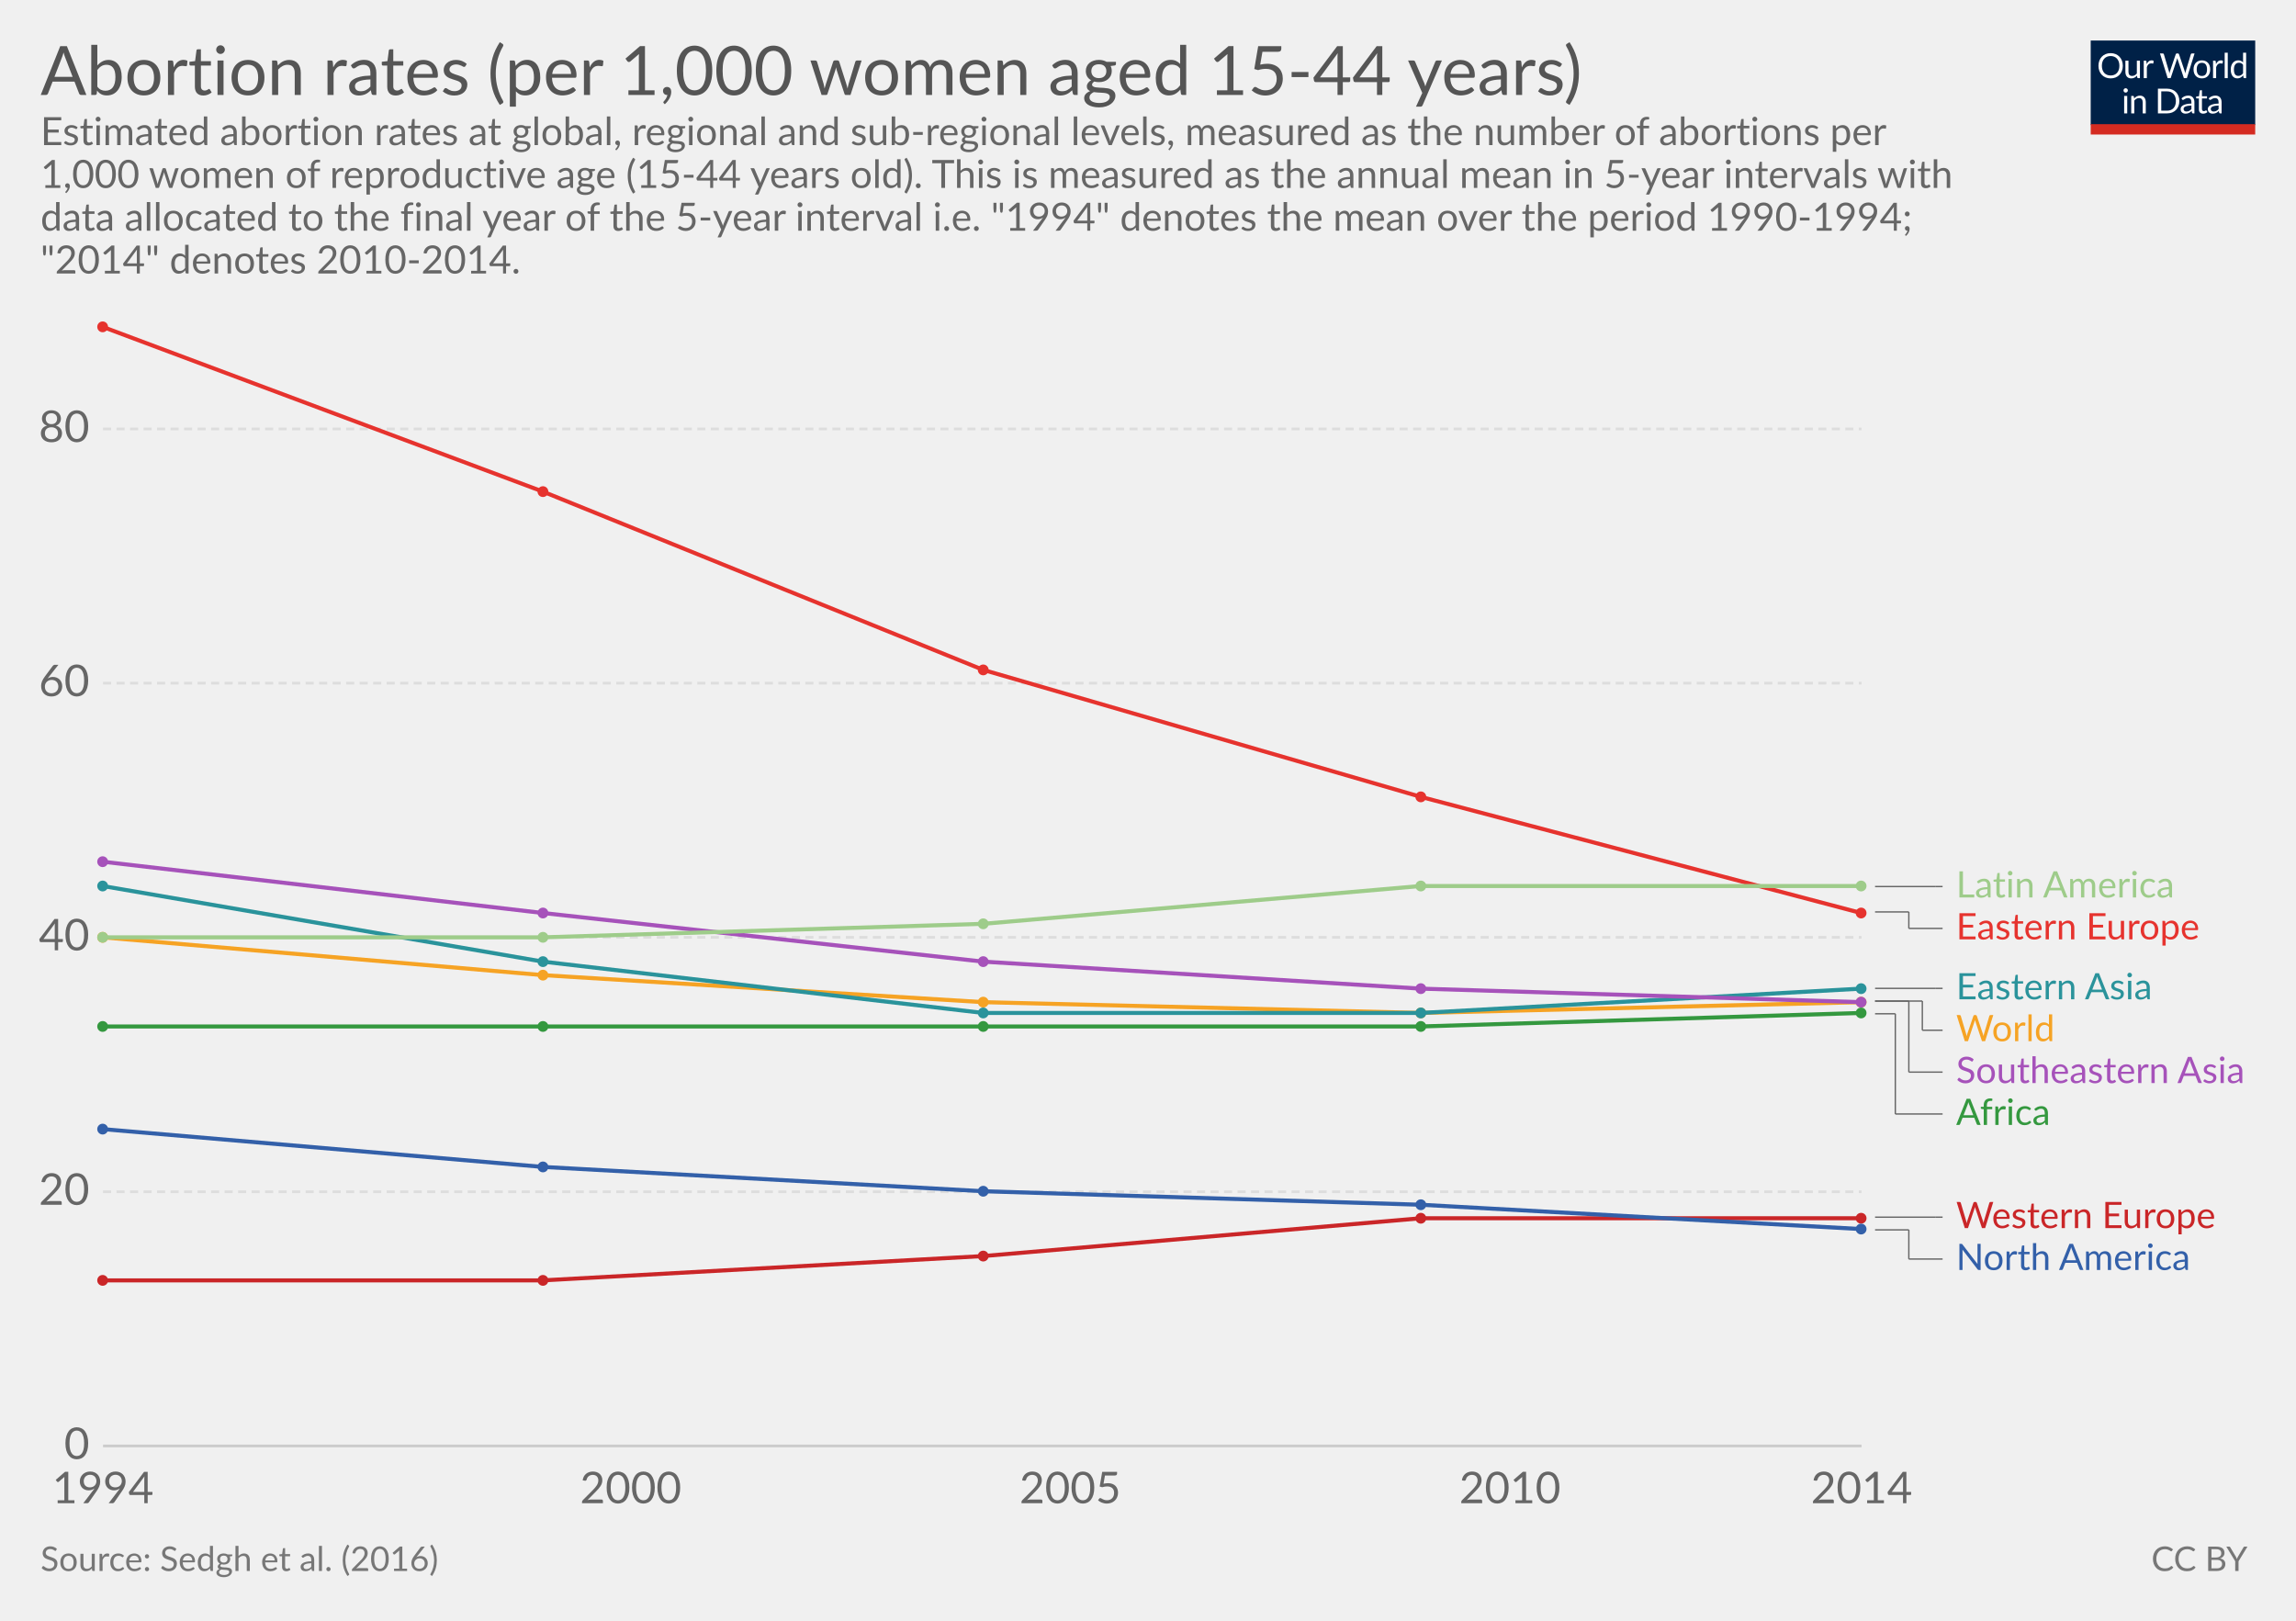
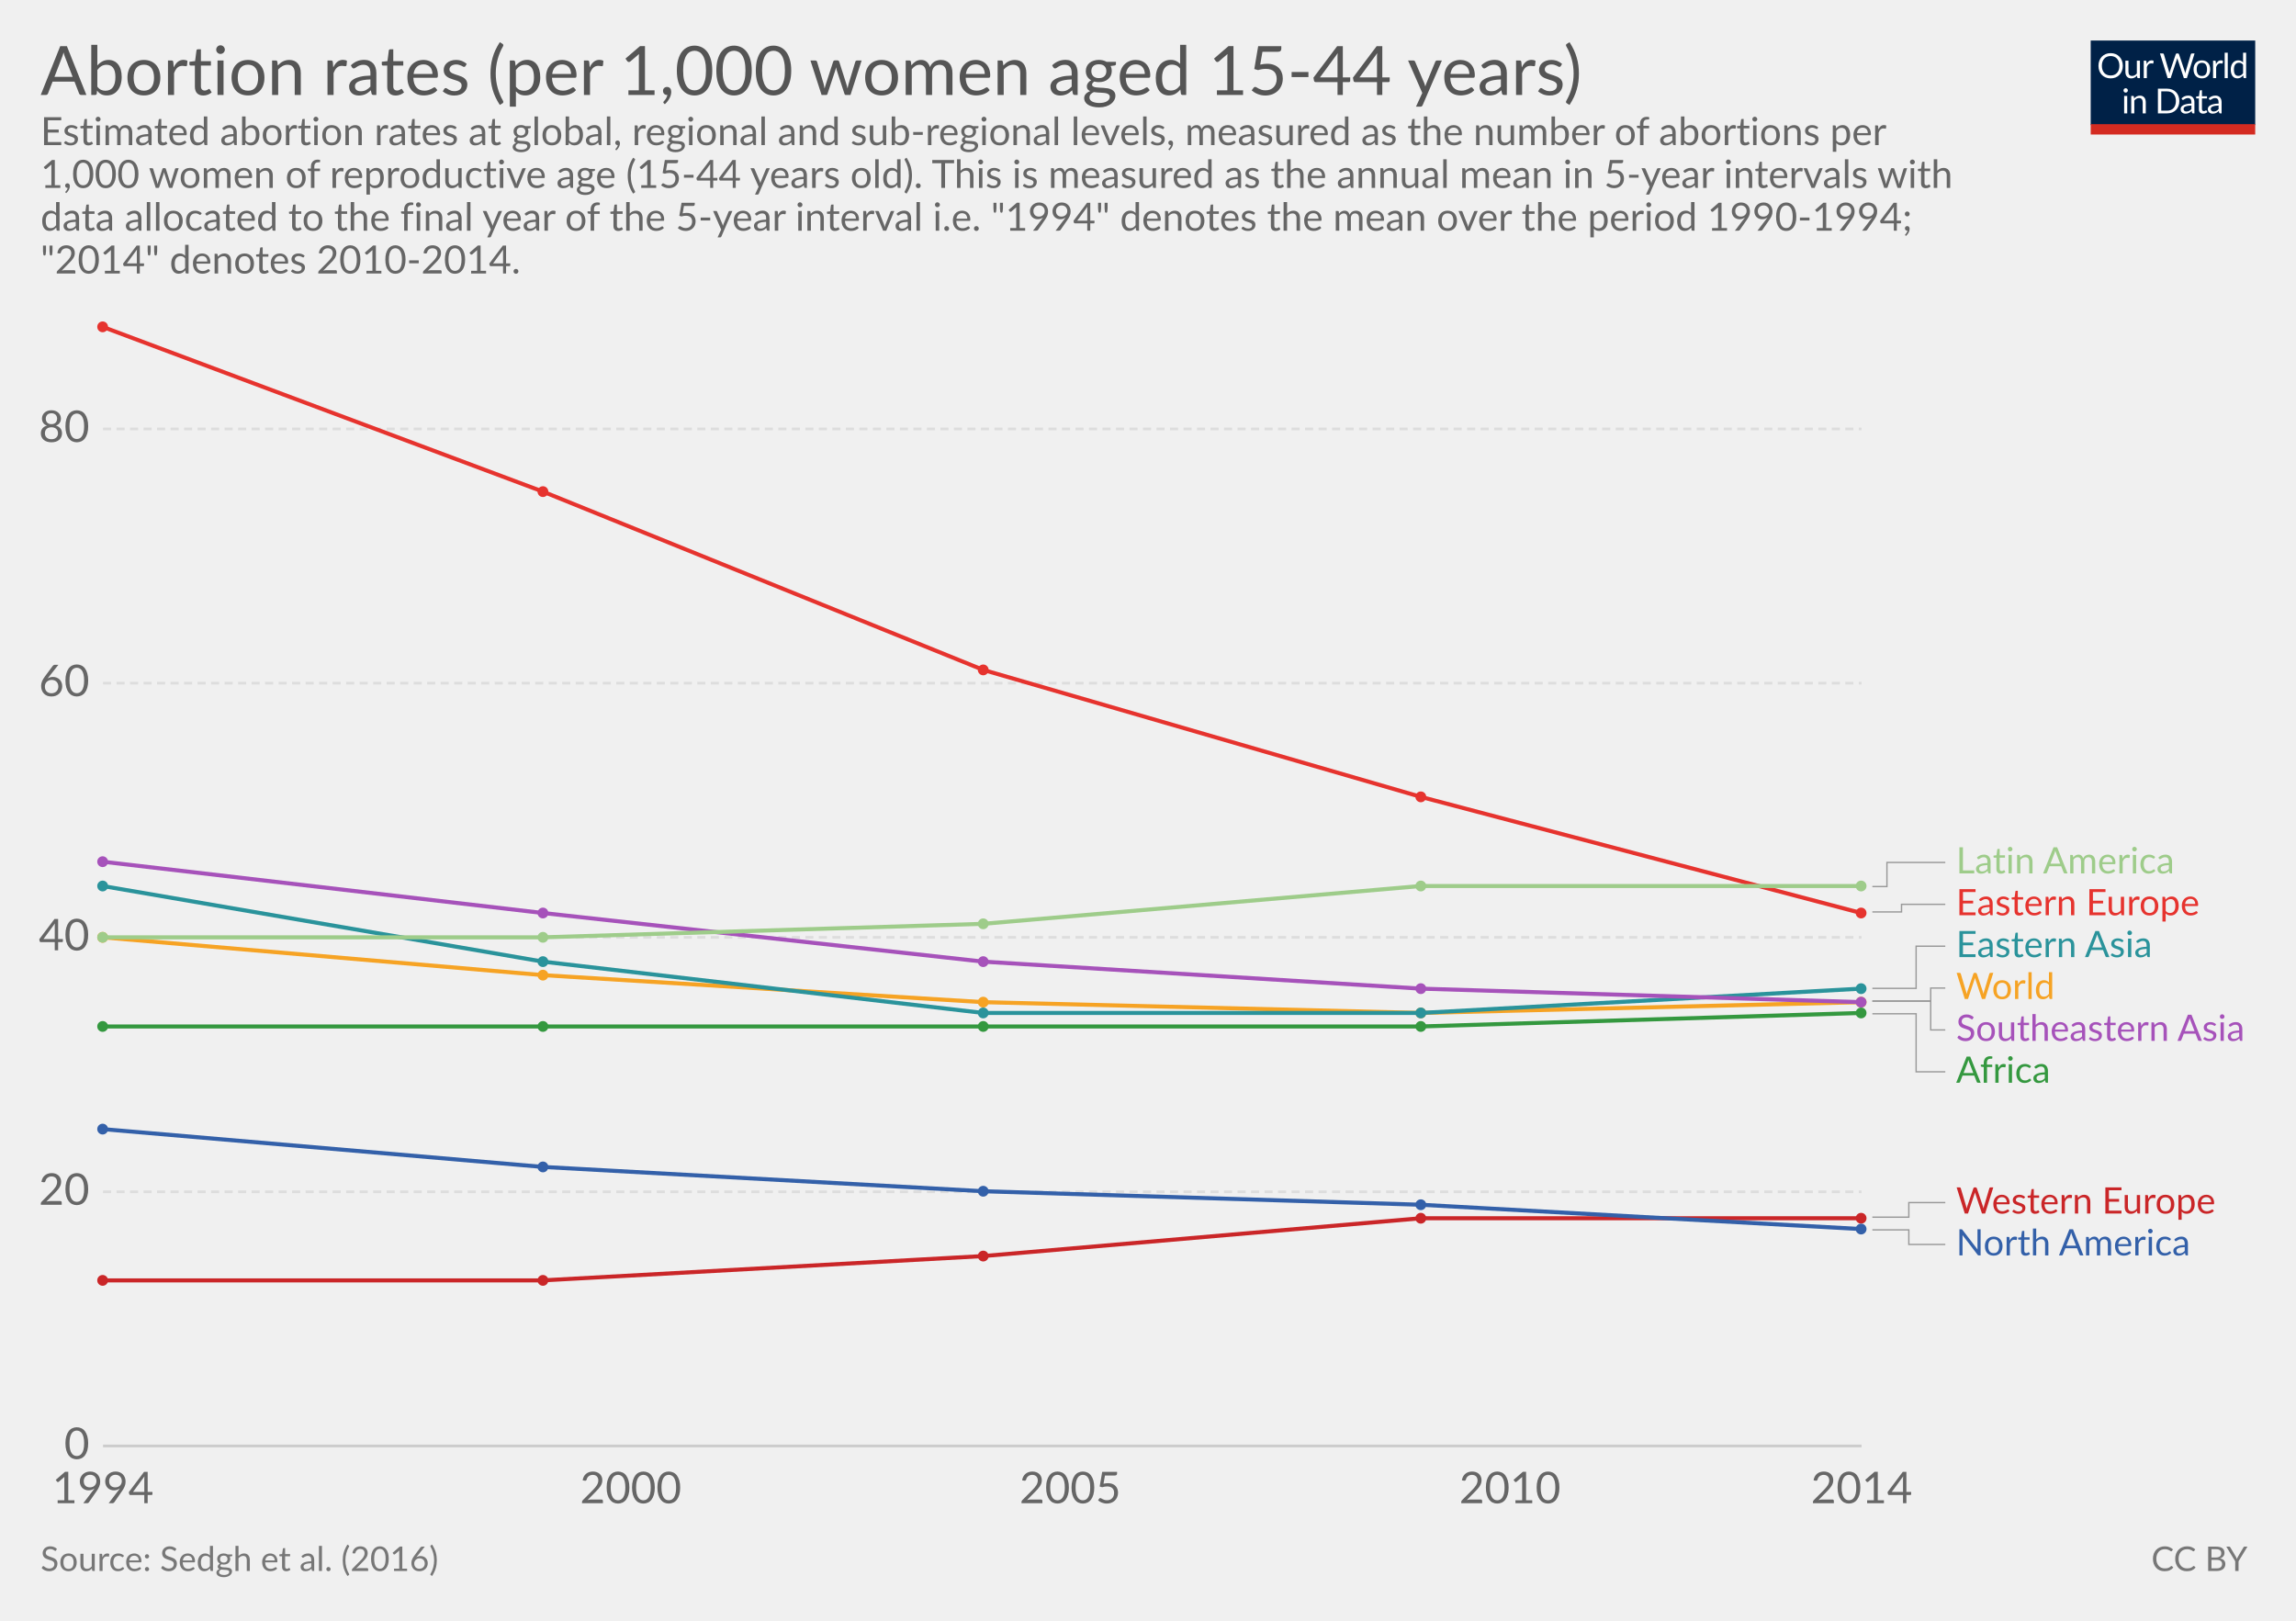
<svg xmlns="http://www.w3.org/2000/svg" version="1.1" style="font-family:Lato, 'Helvetica Neue', Helvetica, Arial, sans-serif;font-size:18px;background-color:white;text-rendering:optimizeLegibility;-webkit-font-smoothing:antialiased" width="850" height="600">
  <g class="HeaderView">
    <g transform="translate(774, 15) scale(0.29)">
      <svg width="210" height="120" viewBox="0 0 210 120" fill="none">
        <g clip-path="url(#clip0)">
          <path d="M0 0H210V107.89H0V0Z" fill="#002147" />
          <path d="M40.979 32.248C40.979 34.609 40.605 36.78 39.857 38.76C39.109 40.725 38.053 42.419 36.689 43.842C35.325 45.265 33.682 46.372 31.761 47.164C29.854 47.941 27.742 48.33 25.425 48.33C23.107 48.33 20.995 47.941 19.089 47.164C17.182 46.372 15.547 45.265 14.183 43.842C12.819 42.419 11.763 40.725 11.015 38.76C10.267 36.78 9.893 34.609 9.893 32.248C9.893 29.887 10.267 27.723 11.015 25.758C11.763 23.778 12.819 22.077 14.183 20.654C15.547 19.217 17.182 18.102 19.089 17.31C20.995 16.518 23.107 16.122 25.425 16.122C27.742 16.122 29.854 16.518 31.761 17.31C33.682 18.102 35.325 19.217 36.689 20.654C38.053 22.077 39.109 23.778 39.857 25.758C40.605 27.723 40.979 29.887 40.979 32.248ZM36.601 32.248C36.601 30.312 36.337 28.574 35.809 27.034C35.281 25.494 34.533 24.196 33.565 23.14C32.597 22.069 31.423 21.248 30.045 20.676C28.666 20.104 27.126 19.818 25.425 19.818C23.738 19.818 22.205 20.104 20.827 20.676C19.448 21.248 18.267 22.069 17.285 23.14C16.317 24.196 15.569 25.494 15.041 27.034C14.513 28.574 14.249 30.312 14.249 32.248C14.249 34.184 14.513 35.922 15.041 37.462C15.569 38.987 16.317 40.285 17.285 41.356C18.267 42.412 19.448 43.226 20.827 43.798C22.205 44.355 23.738 44.634 25.425 44.634C27.126 44.634 28.666 44.355 30.045 43.798C31.423 43.226 32.597 42.412 33.565 41.356C34.533 40.285 35.281 38.987 35.809 37.462C36.337 35.922 36.601 34.184 36.601 32.248ZM62.823 25.714V48H60.491C59.934 48 59.582 47.729 59.435 47.186L59.127 44.788C58.159 45.859 57.074 46.724 55.871 47.384C54.669 48.029 53.29 48.352 51.735 48.352C50.518 48.352 49.44 48.154 48.501 47.758C47.577 47.347 46.8 46.775 46.169 46.042C45.539 45.309 45.062 44.421 44.739 43.38C44.431 42.339 44.277 41.187 44.277 39.926V25.714H48.193V39.926C48.193 41.613 48.575 42.918 49.337 43.842C50.115 44.766 51.295 45.228 52.879 45.228C54.038 45.228 55.116 44.957 56.113 44.414C57.125 43.857 58.057 43.094 58.907 42.126V25.714H62.823ZM71.43 30.18C72.135 28.655 73 27.467 74.027 26.616C75.053 25.751 76.307 25.318 77.789 25.318C78.258 25.318 78.705 25.369 79.131 25.472C79.571 25.575 79.959 25.736 80.297 25.956L80.011 28.882C79.923 29.249 79.703 29.432 79.351 29.432C79.145 29.432 78.845 29.388 78.449 29.3C78.053 29.212 77.605 29.168 77.107 29.168C76.403 29.168 75.772 29.271 75.215 29.476C74.672 29.681 74.181 29.989 73.741 30.4C73.315 30.796 72.927 31.295 72.575 31.896C72.237 32.483 71.929 33.157 71.651 33.92V48H67.713V25.714H69.957C70.382 25.714 70.675 25.795 70.837 25.956C70.998 26.117 71.108 26.396 71.167 26.792L71.43 30.18ZM132.589 16.474L122.755 48H118.927L110.941 23.954C110.867 23.719 110.794 23.47 110.721 23.206C110.662 22.942 110.596 22.663 110.523 22.37C110.449 22.663 110.376 22.942 110.303 23.206C110.23 23.47 110.156 23.719 110.083 23.954L102.053 48H98.225L88.391 16.474H91.933C92.314 16.474 92.629 16.569 92.879 16.76C93.143 16.951 93.311 17.193 93.385 17.486L99.897 39.398C99.999 39.794 100.095 40.219 100.183 40.674C100.285 41.129 100.381 41.613 100.469 42.126C100.571 41.613 100.674 41.129 100.777 40.674C100.894 40.205 101.019 39.779 101.151 39.398L108.565 17.486C108.653 17.237 108.821 17.009 109.071 16.804C109.335 16.584 109.65 16.474 110.017 16.474H111.249C111.63 16.474 111.938 16.569 112.173 16.76C112.407 16.951 112.583 17.193 112.701 17.486L120.093 39.398C120.225 39.779 120.342 40.19 120.445 40.63C120.562 41.07 120.672 41.532 120.775 42.016C120.848 41.532 120.929 41.07 121.017 40.63C121.105 40.19 121.2 39.779 121.303 39.398L127.837 17.486C127.91 17.222 128.072 16.987 128.321 16.782C128.585 16.577 128.9 16.474 129.267 16.474H132.589ZM141.94 25.362C143.568 25.362 145.034 25.633 146.34 26.176C147.645 26.719 148.76 27.489 149.684 28.486C150.608 29.483 151.312 30.693 151.796 32.116C152.294 33.524 152.544 35.101 152.544 36.846C152.544 38.606 152.294 40.19 151.796 41.598C151.312 43.006 150.608 44.209 149.684 45.206C148.76 46.203 147.645 46.973 146.34 47.516C145.034 48.044 143.568 48.308 141.94 48.308C140.297 48.308 138.816 48.044 137.496 47.516C136.19 46.973 135.076 46.203 134.152 45.206C133.228 44.209 132.516 43.006 132.018 41.598C131.534 40.19 131.292 38.606 131.292 36.846C131.292 35.101 131.534 33.524 132.018 32.116C132.516 30.693 133.228 29.483 134.152 28.486C135.076 27.489 136.19 26.719 137.496 26.176C138.816 25.633 140.297 25.362 141.94 25.362ZM141.94 45.25C144.14 45.25 145.782 44.517 146.868 43.05C147.953 41.569 148.496 39.508 148.496 36.868C148.496 34.213 147.953 32.145 146.868 30.664C145.782 29.183 144.14 28.442 141.94 28.442C140.825 28.442 139.85 28.633 139.014 29.014C138.192 29.395 137.503 29.945 136.946 30.664C136.403 31.383 135.992 32.27 135.714 33.326C135.45 34.367 135.318 35.548 135.318 36.868C135.318 39.508 135.86 41.569 136.946 43.05C138.046 44.517 139.71 45.25 141.94 45.25ZM159.908 30.18C160.612 28.655 161.478 27.467 162.504 26.616C163.531 25.751 164.785 25.318 166.266 25.318C166.736 25.318 167.183 25.369 167.608 25.472C168.048 25.575 168.437 25.736 168.774 25.956L168.488 28.882C168.4 29.249 168.18 29.432 167.828 29.432C167.623 29.432 167.322 29.388 166.926 29.3C166.53 29.212 166.083 29.168 165.584 29.168C164.88 29.168 164.25 29.271 163.692 29.476C163.15 29.681 162.658 29.989 162.218 30.4C161.793 30.796 161.404 31.295 161.052 31.896C160.715 32.483 160.407 33.157 160.128 33.92V48H156.19V25.714H158.434C158.86 25.714 159.153 25.795 159.314 25.956C159.476 26.117 159.586 26.396 159.644 26.792L159.908 30.18ZM174.946 15.594V48H171.03V15.594H174.946ZM194.496 31.016C193.763 30.033 192.971 29.351 192.12 28.97C191.269 28.574 190.316 28.376 189.26 28.376C187.192 28.376 185.601 29.117 184.486 30.598C183.371 32.079 182.814 34.191 182.814 36.934C182.814 38.386 182.939 39.633 183.188 40.674C183.437 41.701 183.804 42.551 184.288 43.226C184.772 43.886 185.366 44.37 186.07 44.678C186.774 44.986 187.573 45.14 188.468 45.14C189.759 45.14 190.881 44.847 191.834 44.26C192.802 43.673 193.689 42.845 194.496 41.774V31.016ZM198.412 15.594V48H196.08C195.523 48 195.171 47.729 195.024 47.186L194.672 44.48C193.719 45.624 192.633 46.548 191.416 47.252C190.199 47.956 188.791 48.308 187.192 48.308C185.916 48.308 184.757 48.066 183.716 47.582C182.675 47.083 181.787 46.357 181.054 45.404C180.321 44.451 179.756 43.263 179.36 41.84C178.964 40.417 178.766 38.782 178.766 36.934C178.766 35.291 178.986 33.766 179.426 32.358C179.866 30.935 180.497 29.703 181.318 28.662C182.139 27.621 183.144 26.807 184.332 26.22C185.535 25.619 186.884 25.318 188.38 25.318C189.744 25.318 190.91 25.553 191.878 26.022C192.861 26.477 193.733 27.115 194.496 27.936V15.594H198.412ZM46.614 70.714V93H42.698V70.714H46.614ZM47.45 63.718C47.45 64.099 47.369 64.459 47.208 64.796C47.061 65.119 46.856 65.412 46.592 65.676C46.343 65.925 46.042 66.123 45.69 66.27C45.352 66.417 44.993 66.49 44.612 66.49C44.23 66.49 43.871 66.417 43.534 66.27C43.211 66.123 42.925 65.925 42.676 65.676C42.426 65.412 42.228 65.119 42.082 64.796C41.935 64.459 41.862 64.099 41.862 63.718C41.862 63.337 41.935 62.977 42.082 62.64C42.228 62.288 42.426 61.987 42.676 61.738C42.925 61.474 43.211 61.269 43.534 61.122C43.871 60.975 44.23 60.902 44.612 60.902C44.993 60.902 45.352 60.975 45.69 61.122C46.042 61.269 46.343 61.474 46.592 61.738C46.856 61.987 47.061 62.288 47.208 62.64C47.369 62.977 47.45 63.337 47.45 63.718ZM55.424 73.948C55.908 73.405 56.422 72.914 56.964 72.474C57.507 72.034 58.079 71.66 58.68 71.352C59.296 71.029 59.941 70.787 60.616 70.626C61.306 70.45 62.046 70.362 62.838 70.362C64.055 70.362 65.126 70.567 66.05 70.978C66.989 71.374 67.766 71.946 68.382 72.694C69.013 73.427 69.49 74.315 69.812 75.356C70.135 76.397 70.296 77.549 70.296 78.81V93H66.358V78.81C66.358 77.123 65.969 75.818 65.192 74.894C64.43 73.955 63.264 73.486 61.694 73.486C60.535 73.486 59.45 73.765 58.438 74.322C57.441 74.879 56.517 75.635 55.666 76.588V93H51.728V70.714H54.082C54.639 70.714 54.984 70.985 55.116 71.528L55.424 73.948ZM113.129 77.248C113.129 79.609 112.755 81.758 112.007 83.694C111.259 85.63 110.203 87.287 108.839 88.666C107.475 90.045 105.832 91.115 103.911 91.878C102.004 92.626 99.892 93 97.575 93H85.805V61.474H97.575C99.892 61.474 102.004 61.855 103.911 62.618C105.832 63.366 107.475 64.437 108.839 65.83C110.203 67.209 111.259 68.866 112.007 70.802C112.755 72.738 113.129 74.887 113.129 77.248ZM108.751 77.248C108.751 75.312 108.487 73.581 107.959 72.056C107.431 70.531 106.683 69.24 105.715 68.184C104.747 67.128 103.574 66.321 102.195 65.764C100.816 65.207 99.276 64.928 97.575 64.928H90.073V89.546H97.575C99.276 89.546 100.816 89.267 102.195 88.71C103.574 88.153 104.747 87.353 105.715 86.312C106.683 85.256 107.431 83.965 107.959 82.44C108.487 80.915 108.751 79.184 108.751 77.248ZM128.553 82.968C126.749 83.027 125.209 83.173 123.933 83.408C122.672 83.628 121.638 83.921 120.831 84.288C120.039 84.655 119.46 85.087 119.093 85.586C118.741 86.085 118.565 86.642 118.565 87.258C118.565 87.845 118.661 88.351 118.851 88.776C119.042 89.201 119.299 89.553 119.621 89.832C119.959 90.096 120.347 90.294 120.787 90.426C121.242 90.543 121.726 90.602 122.239 90.602C122.929 90.602 123.559 90.536 124.131 90.404C124.703 90.257 125.239 90.052 125.737 89.788C126.251 89.524 126.735 89.209 127.189 88.842C127.659 88.475 128.113 88.057 128.553 87.588V82.968ZM115.903 73.86C117.135 72.672 118.463 71.785 119.885 71.198C121.308 70.611 122.885 70.318 124.615 70.318C125.862 70.318 126.969 70.523 127.937 70.934C128.905 71.345 129.719 71.917 130.379 72.65C131.039 73.383 131.538 74.271 131.875 75.312C132.213 76.353 132.381 77.497 132.381 78.744V93H130.643C130.262 93 129.969 92.941 129.763 92.824C129.558 92.692 129.397 92.443 129.279 92.076L128.839 89.964C128.253 90.507 127.681 90.991 127.123 91.416C126.566 91.827 125.979 92.179 125.363 92.472C124.747 92.751 124.087 92.963 123.383 93.11C122.694 93.271 121.924 93.352 121.073 93.352C120.208 93.352 119.394 93.235 118.631 93C117.869 92.751 117.201 92.384 116.629 91.9C116.072 91.416 115.625 90.807 115.287 90.074C114.965 89.326 114.803 88.446 114.803 87.434C114.803 86.554 115.045 85.711 115.529 84.904C116.013 84.083 116.798 83.357 117.883 82.726C118.969 82.095 120.384 81.582 122.129 81.186C123.875 80.775 126.016 80.541 128.553 80.482V78.744C128.553 77.013 128.179 75.708 127.431 74.828C126.683 73.933 125.591 73.486 124.153 73.486C123.185 73.486 122.371 73.611 121.711 73.86C121.066 74.095 120.501 74.366 120.017 74.674C119.548 74.967 119.137 75.239 118.785 75.488C118.448 75.723 118.111 75.84 117.773 75.84C117.509 75.84 117.282 75.774 117.091 75.642C116.901 75.495 116.739 75.319 116.607 75.114L115.903 73.86ZM143.568 93.352C141.808 93.352 140.451 92.861 139.498 91.878C138.559 90.895 138.09 89.48 138.09 87.632V73.992H135.406C135.171 73.992 134.973 73.926 134.812 73.794C134.65 73.647 134.57 73.427 134.57 73.134V71.572L138.222 71.11L139.124 64.224C139.168 64.004 139.263 63.828 139.41 63.696C139.571 63.549 139.776 63.476 140.026 63.476H142.006V71.154H148.452V73.992H142.006V87.368C142.006 88.307 142.233 89.003 142.688 89.458C143.142 89.913 143.729 90.14 144.448 90.14C144.858 90.14 145.21 90.089 145.504 89.986C145.812 89.869 146.076 89.744 146.296 89.612C146.516 89.48 146.699 89.363 146.846 89.26C147.007 89.143 147.146 89.084 147.264 89.084C147.469 89.084 147.652 89.209 147.814 89.458L148.958 91.328C148.283 91.959 147.469 92.457 146.516 92.824C145.562 93.176 144.58 93.352 143.568 93.352ZM163.253 82.968C161.449 83.027 159.909 83.173 158.633 83.408C157.372 83.628 156.338 83.921 155.531 84.288C154.739 84.655 154.16 85.087 153.793 85.586C153.441 86.085 153.265 86.642 153.265 87.258C153.265 87.845 153.36 88.351 153.551 88.776C153.742 89.201 153.998 89.553 154.321 89.832C154.658 90.096 155.047 90.294 155.487 90.426C155.942 90.543 156.426 90.602 156.939 90.602C157.628 90.602 158.259 90.536 158.831 90.404C159.403 90.257 159.938 90.052 160.437 89.788C160.95 89.524 161.434 89.209 161.889 88.842C162.358 88.475 162.813 88.057 163.253 87.588V82.968ZM150.603 73.86C151.835 72.672 153.162 71.785 154.585 71.198C156.008 70.611 157.584 70.318 159.315 70.318C160.562 70.318 161.669 70.523 162.637 70.934C163.605 71.345 164.419 71.917 165.079 72.65C165.739 73.383 166.238 74.271 166.575 75.312C166.912 76.353 167.081 77.497 167.081 78.744V93H165.343C164.962 93 164.668 92.941 164.463 92.824C164.258 92.692 164.096 92.443 163.979 92.076L163.539 89.964C162.952 90.507 162.38 90.991 161.823 91.416C161.266 91.827 160.679 92.179 160.063 92.472C159.447 92.751 158.787 92.963 158.083 93.11C157.394 93.271 156.624 93.352 155.773 93.352C154.908 93.352 154.094 93.235 153.331 93C152.568 92.751 151.901 92.384 151.329 91.9C150.772 91.416 150.324 90.807 149.987 90.074C149.664 89.326 149.503 88.446 149.503 87.434C149.503 86.554 149.745 85.711 150.229 84.904C150.713 84.083 151.498 83.357 152.583 82.726C153.668 82.095 155.084 81.582 156.829 81.186C158.574 80.775 160.716 80.541 163.253 80.482V78.744C163.253 77.013 162.879 75.708 162.131 74.828C161.383 73.933 160.29 73.486 158.853 73.486C157.885 73.486 157.071 73.611 156.411 73.86C155.766 74.095 155.201 74.366 154.717 74.674C154.248 74.967 153.837 75.239 153.485 75.488C153.148 75.723 152.81 75.84 152.473 75.84C152.209 75.84 151.982 75.774 151.791 75.642C151.6 75.495 151.439 75.319 151.307 75.114L150.603 73.86Z" fill="white" />
          <rect y="106.789" width="210" height="13.211" fill="#D42B21" />
        </g>
        <defs>
          <clipPath id="clip0">
            <rect width="210" height="120" fill="white" />
          </clipPath>
        </defs>
      </svg>
    </g>
    <a href="https://ourworldindata.org/grapher/abortion-rates" target="_blank">
      <text font-size="25.20" x="15.0" y="35.2" fill="#555">
        <tspan x="15" y="35.16">Abortion rates (per 1,000 women aged 15-44 years)</tspan>
      </text>
    </a>
    <text font-size="14.40" x="15.0" y="53.7" fill="#666">
      <tspan x="15" y="53.72">Estimated abortion rates at global, regional and sub-regional levels, measured as the number of abortions per</tspan>
      <tspan x="15" y="69.56">1,000 women  of reproductive age (15-44 years old). This is measured as the annual mean in 5-year intervals with</tspan>
      <tspan x="15" y="85.4">data allocated to the final year of the 5-year interval i.e. "1994" denotes the mean over the period 1990-1994;</tspan>
      <tspan x="15" y="101.24">"2014" denotes 2010-2014.</tspan>
    </text>
  </g>
  <g class="LineChart">
    <defs>
      <clipPath id="boundsClip-1">
        <rect x="28.144" y="0" width="830" height="870.8" />
      </clipPath>
    </defs>
    <g class="AxisBoxView">
      <g class="HorizontalAxis">
        <text x="38.1" y="556.5" fill="#666" text-anchor="middle" font-size="16.2">1994</text>
        <text x="233.5" y="556.5" fill="#666" text-anchor="middle" font-size="16.2">2000</text>
        <text x="396.2" y="556.5" fill="#666" text-anchor="middle" font-size="16.2">2005</text>
        <text x="559" y="556.5" fill="#666" text-anchor="middle" font-size="16.2">2010</text>
        <text x="689.2" y="556.5" fill="#666" text-anchor="middle" font-size="16.2">2014</text>
      </g>
      <g class="VerticalAxis">
        <text x="33.14" y="535.3" fill="#666" dominant-baseline="middle" text-anchor="end" font-size="16.2">0</text>
        <text x="33.14" y="441.2" fill="#666" dominant-baseline="middle" text-anchor="end" font-size="16.2">20</text>
        <text x="33.14" y="347" fill="#666" dominant-baseline="middle" text-anchor="end" font-size="16.2">40</text>
        <text x="33.14" y="252.9" fill="#666" dominant-baseline="middle" text-anchor="end" font-size="16.2">60</text>
        <text x="33.14" y="158.8" fill="#666" dominant-baseline="middle" text-anchor="end" font-size="16.2">80</text>
      </g>
      <g class="AxisGridLines">
        <line x1="38.14" y1="535.3" x2="689.16" y2="535.3" stroke="#ccc" />
        <line x1="38.14" y1="441.2" x2="689.16" y2="441.2" stroke="#ddd" stroke-dasharray="3,2" />
        <line x1="38.14" y1="347" x2="689.16" y2="347" stroke="#ddd" stroke-dasharray="3,2" />
        <line x1="38.14" y1="252.9" x2="689.16" y2="252.9" stroke="#ddd" stroke-dasharray="3,2" />
        <line x1="38.14" y1="158.8" x2="689.16" y2="158.8" stroke="#ddd" stroke-dasharray="3,2" />
      </g>
    </g>
    <g clip-path="url(#boundsClip-1)">
-       <g class="HeightedLegend clickable">
-         <g class="legendMark">
-           <g class="indicator">
-             <line x1="694.165" y1="328.2" x2="716.665" y2="328.2" stroke="#666" stroke-width="0.5" />
-             <line x1="716.665" y1="328.2" x2="716.665" y2="328.2" stroke="#666" stroke-width="0.5" />
-             <line x1="716.665" y1="328.2" x2="719.165" y2="328.2" stroke="#666" stroke-width="0.5" />
-           </g>
-           <rect x="689.165" y="321.45" width="117.755" height="13.5" fill="#fff" opacity="0" />
-           <text font-size="13.50" x="724.2" y="332.3" fill="#9ecc8a">
-             <tspan x="724.165" y="332.25">Latin America</tspan>
-           </text>
-         </g>
-         <g class="legendMark">
-           <g class="indicator">
-             <line x1="694.165" y1="337.6" x2="706.665" y2="337.6" stroke="#666" stroke-width="0.5" />
-             <line x1="706.665" y1="337.6" x2="706.665" y2="343.7" stroke="#666" stroke-width="0.5" />
-             <line x1="706.665" y1="343.7" x2="719.165" y2="343.7" stroke="#666" stroke-width="0.5" />
-           </g>
-           <rect x="689.165" y="336.95" width="129.23" height="13.5" fill="#fff" opacity="0" />
-           <text font-size="13.50" x="724.2" y="347.8" fill="#e6332e">
-             <tspan x="724.165" y="347.75">Eastern Europe</tspan>
-           </text>
-         </g>
-         <g class="legendMark">
-           <g class="indicator">
-             <line x1="694.165" y1="365.9" x2="716.665" y2="365.9" stroke="#666" stroke-width="0.5" />
-             <line x1="716.665" y1="365.9" x2="716.665" y2="365.9" stroke="#666" stroke-width="0.5" />
-             <line x1="716.665" y1="365.9" x2="719.165" y2="365.9" stroke="#666" stroke-width="0.5" />
-           </g>
-           <rect x="689.165" y="359.15" width="111.815" height="13.5" fill="#fff" opacity="0" />
-           <text font-size="13.50" x="724.2" y="369.9" fill="#2a939b">
-             <tspan x="724.165" y="369.95">Eastern Asia</tspan>
-           </text>
-         </g>
-         <g class="legendMark">
-           <g class="indicator">
-             <line x1="694.165" y1="370.6" x2="711.665" y2="370.6" stroke="#666" stroke-width="0.5" />
-             <line x1="711.665" y1="370.6" x2="711.665" y2="381.4" stroke="#666" stroke-width="0.5" />
-             <line x1="711.665" y1="381.4" x2="719.165" y2="381.4" stroke="#666" stroke-width="0.5" />
-           </g>
-           <rect x="689.165" y="374.65" width="70.235" height="13.5" fill="#fff" opacity="0" />
-           <text font-size="13.50" x="724.2" y="385.4" fill="#f6a324">
-             <tspan x="724.165" y="385.45">World</tspan>
-           </text>
-         </g>
-         <g class="legendMark">
-           <g class="indicator">
-             <line x1="694.165" y1="370.6" x2="706.665" y2="370.6" stroke="#666" stroke-width="0.5" />
-             <line x1="706.665" y1="370.6" x2="706.665" y2="396.9" stroke="#666" stroke-width="0.5" />
-             <line x1="706.665" y1="396.9" x2="719.165" y2="396.9" stroke="#666" stroke-width="0.5" />
-           </g>
-           <rect x="689.165" y="390.15" width="145.835" height="13.5" fill="#fff" opacity="0" />
-           <text font-size="13.50" x="724.2" y="400.9" fill="#a652ba">
-             <tspan x="724.165" y="400.95">Southeastern Asia</tspan>
-           </text>
-         </g>
-         <g class="legendMark">
-           <g class="indicator">
-             <line x1="694.165" y1="375.3" x2="701.665" y2="375.3" stroke="#666" stroke-width="0.5" />
-             <line x1="701.665" y1="375.3" x2="701.665" y2="412.4" stroke="#666" stroke-width="0.5" />
-             <line x1="701.665" y1="412.4" x2="719.165" y2="412.4" stroke="#666" stroke-width="0.5" />
-           </g>
-           <rect x="689.165" y="405.65" width="69.56" height="13.5" fill="#fff" opacity="0" />
-           <text font-size="13.50" x="724.2" y="416.4" fill="#34983f">
-             <tspan x="724.165" y="416.45">Africa</tspan>
-           </text>
-         </g>
-         <g class="legendMark">
-           <g class="indicator">
-             <line x1="694.165" y1="450.6" x2="716.665" y2="450.6" stroke="#666" stroke-width="0.5" />
-             <line x1="716.665" y1="450.6" x2="716.665" y2="450.6" stroke="#666" stroke-width="0.5" />
-             <line x1="716.665" y1="450.6" x2="719.165" y2="450.6" stroke="#666" stroke-width="0.5" />
-           </g>
-           <rect x="689.165" y="443.85" width="132.875" height="13.5" fill="#fff" opacity="0" />
-           <text font-size="13.50" x="724.2" y="454.7" fill="#ca2628">
-             <tspan x="724.165" y="454.65">Western Europe</tspan>
-           </text>
-         </g>
-         <g class="legendMark">
-           <g class="indicator">
-             <line x1="694.165" y1="455.3" x2="706.665" y2="455.3" stroke="#666" stroke-width="0.5" />
-             <line x1="706.665" y1="455.3" x2="706.665" y2="466.1" stroke="#666" stroke-width="0.5" />
-             <line x1="706.665" y1="466.1" x2="719.165" y2="466.1" stroke="#666" stroke-width="0.5" />
-           </g>
-           <rect x="689.165" y="459.35" width="121.4" height="13.5" fill="#fff" opacity="0" />
-           <text font-size="13.50" x="724.2" y="470.2" fill="#3360a9">
-             <tspan x="724.165" y="470.15">North America</tspan>
+       <g class="HeightedLegend" style="cursor:pointer">
+         <g class="legendMark">
+           <g class="indicator">
+             <path d="M693.165,328.2 H698.565 V319.283 H720.165" stroke="#999" stroke-width="0.5" fill="none" />
+           </g>
+           <rect x="689.165" y="312.533" width="117.755" height="13.5" fill="#fff" opacity="0" />
+           <text font-size="13.50" x="724.2" y="323.3" fill="#9ecc8a">
+             <tspan x="724.165" y="323.333">Latin America</tspan>
+           </text>
+         </g>
+         <g class="legendMark">
+           <g class="indicator">
+             <path d="M693.165,337.6 H703.965 V334.783 H720.165" stroke="#999" stroke-width="0.5" fill="none" />
+           </g>
+           <rect x="689.165" y="328.033" width="129.23" height="13.5" fill="#fff" opacity="0" />
+           <text font-size="13.50" x="724.2" y="338.8" fill="#e6332e">
+             <tspan x="724.165" y="338.833">Eastern Europe</tspan>
+           </text>
+         </g>
+         <g class="legendMark">
+           <g class="indicator">
+             <path d="M693.165,365.9 H709.365 V350.283 H720.165" stroke="#999" stroke-width="0.5" fill="none" />
+           </g>
+           <rect x="689.165" y="343.533" width="111.815" height="13.5" fill="#fff" opacity="0" />
+           <text font-size="13.50" x="724.2" y="354.3" fill="#2a939b">
+             <tspan x="724.165" y="354.333">Eastern Asia</tspan>
+           </text>
+         </g>
+         <g class="legendMark">
+           <g class="indicator">
+             <path d="M693.165,370.6 H714.765 V365.783 H720.165" stroke="#999" stroke-width="0.5" fill="none" />
+           </g>
+           <rect x="689.165" y="359.033" width="70.235" height="13.5" fill="#fff" opacity="0" />
+           <text font-size="13.50" x="724.2" y="369.8" fill="#f6a324">
+             <tspan x="724.165" y="369.833">World</tspan>
+           </text>
+         </g>
+         <g class="legendMark">
+           <g class="indicator">
+             <path d="M693.165,370.6 H714.765 V381.283 H720.165" stroke="#999" stroke-width="0.5" fill="none" />
+           </g>
+           <rect x="689.165" y="374.533" width="145.835" height="13.5" fill="#fff" opacity="0" />
+           <text font-size="13.50" x="724.2" y="385.3" fill="#a652ba">
+             <tspan x="724.165" y="385.333">Southeastern Asia</tspan>
+           </text>
+         </g>
+         <g class="legendMark">
+           <g class="indicator">
+             <path d="M693.165,375.3 H709.365 V396.783 H720.165" stroke="#999" stroke-width="0.5" fill="none" />
+           </g>
+           <rect x="689.165" y="390.033" width="69.56" height="13.5" fill="#fff" opacity="0" />
+           <text font-size="13.50" x="724.2" y="400.8" fill="#34983f">
+             <tspan x="724.165" y="400.833">Africa</tspan>
+           </text>
+         </g>
+         <g class="legendMark">
+           <g class="indicator">
+             <path d="M693.165,450.6 H706.665 V445.2 H720.165" stroke="#999" stroke-width="0.5" fill="none" />
+           </g>
+           <rect x="689.165" y="438.45" width="132.875" height="13.5" fill="#fff" opacity="0" />
+           <text font-size="13.50" x="724.2" y="449.3" fill="#ca2628">
+             <tspan x="724.165" y="449.25">Western Europe</tspan>
+           </text>
+         </g>
+         <g class="legendMark">
+           <g class="indicator">
+             <path d="M693.165,455.3 H706.665 V460.7 H720.165" stroke="#999" stroke-width="0.5" fill="none" />
+           </g>
+           <rect x="689.165" y="453.95" width="121.4" height="13.5" fill="#fff" opacity="0" />
+           <text font-size="13.50" x="724.2" y="464.8" fill="#3360a9">
+             <tspan x="724.165" y="464.75">North America</tspan>
          </text>
        </g>
      </g>
      <g class="Lines">
        <rect x="38" y="121" width="651" height="414" fill="rgba(255,255,255,0)" opacity="0" />
        <g class="key-Africa_0">
          <path stroke="#34983f" stroke-linecap="round" d="M38 380L201 380L364 380L526 380L689 375" fill="none" stroke-width="1.5" />
          <g fill="#34983f">
            <circle cx="38" cy="380" r="2" />
            <circle cx="201" cy="380" r="2" />
            <circle cx="364" cy="380" r="2" />
            <circle cx="526" cy="380" r="2" />
            <circle cx="689" cy="375" r="2" />
          </g>
        </g>
        <g class="key-World_0">
          <path stroke="#f6a324" stroke-linecap="round" d="M38 347L201 361L364 371L526 375L689 371" fill="none" stroke-width="1.5" />
          <g fill="#f6a324">
            <circle cx="38" cy="347" r="2" />
            <circle cx="201" cy="361" r="2" />
            <circle cx="364" cy="371" r="2" />
            <circle cx="526" cy="375" r="2" />
            <circle cx="689" cy="371" r="2" />
          </g>
        </g>
        <g class="key-Western-Europe_0">
          <path stroke="#ca2628" stroke-linecap="round" d="M38 474L201 474L364 465L526 451L689 451" fill="none" stroke-width="1.5" />
          <g fill="#ca2628">
            <circle cx="38" cy="474" r="2" />
            <circle cx="201" cy="474" r="2" />
            <circle cx="364" cy="465" r="2" />
            <circle cx="526" cy="451" r="2" />
            <circle cx="689" cy="451" r="2" />
          </g>
        </g>
        <g class="key-Eastern-Europe_0">
          <path stroke="#e6332e" stroke-linecap="round" d="M38 121L201 182L364 248L526 295L689 338" fill="none" stroke-width="1.5" />
          <g fill="#e6332e">
            <circle cx="38" cy="121" r="2" />
            <circle cx="201" cy="182" r="2" />
            <circle cx="364" cy="248" r="2" />
            <circle cx="526" cy="295" r="2" />
            <circle cx="689" cy="338" r="2" />
          </g>
        </g>
        <g class="key-Eastern-Asia_0">
          <path stroke="#2a939b" stroke-linecap="round" d="M38 328L201 356L364 375L526 375L689 366" fill="none" stroke-width="1.5" />
          <g fill="#2a939b">
            <circle cx="38" cy="328" r="2" />
            <circle cx="201" cy="356" r="2" />
            <circle cx="364" cy="375" r="2" />
            <circle cx="526" cy="375" r="2" />
            <circle cx="689" cy="366" r="2" />
          </g>
        </g>
        <g class="key-Southeastern-Asia_0">
          <path stroke="#a652ba" stroke-linecap="round" d="M38 319L201 338L364 356L526 366L689 371" fill="none" stroke-width="1.5" />
          <g fill="#a652ba">
            <circle cx="38" cy="319" r="2" />
            <circle cx="201" cy="338" r="2" />
            <circle cx="364" cy="356" r="2" />
            <circle cx="526" cy="366" r="2" />
            <circle cx="689" cy="371" r="2" />
          </g>
        </g>
        <g class="key-North-America_0">
          <path stroke="#3360a9" stroke-linecap="round" d="M38 418L201 432L364 441L526 446L689 455" fill="none" stroke-width="1.5" />
          <g fill="#3360a9">
            <circle cx="38" cy="418" r="2" />
            <circle cx="201" cy="432" r="2" />
            <circle cx="364" cy="441" r="2" />
            <circle cx="526" cy="446" r="2" />
            <circle cx="689" cy="455" r="2" />
          </g>
        </g>
        <g class="key-Latin-America_0">
          <path stroke="#9ecc8a" stroke-linecap="round" d="M38 347L201 347L364 342L526 328L689 328" fill="none" stroke-width="1.5" />
          <g fill="#9ecc8a">
            <circle cx="38" cy="347" r="2" />
            <circle cx="201" cy="347" r="2" />
            <circle cx="364" cy="342" r="2" />
            <circle cx="526" cy="328" r="2" />
            <circle cx="689" cy="328" r="2" />
          </g>
        </g>
      </g>
    </g>
  </g>
  <g class="SourcesFooter" style="fill:#777">
    <g class="clickable" style="fill:#777">
      <text font-size="12.60" x="15.0" y="581.6">
        <tspan x="15" y="581.58">Source: Sedgh et al. (2016)</tspan>
      </text>
    </g>
    <text font-size="12.60" x="796.4" y="581.6">
      <tspan x="796.444" y="581.58">
        <a style="fill: #777;" class="cclogo" href="http://creativecommons.org/licenses/by/4.0/deed.en_US" target="_blank">CC BY</a>
      </tspan>
    </text>
  </g>
</svg>
